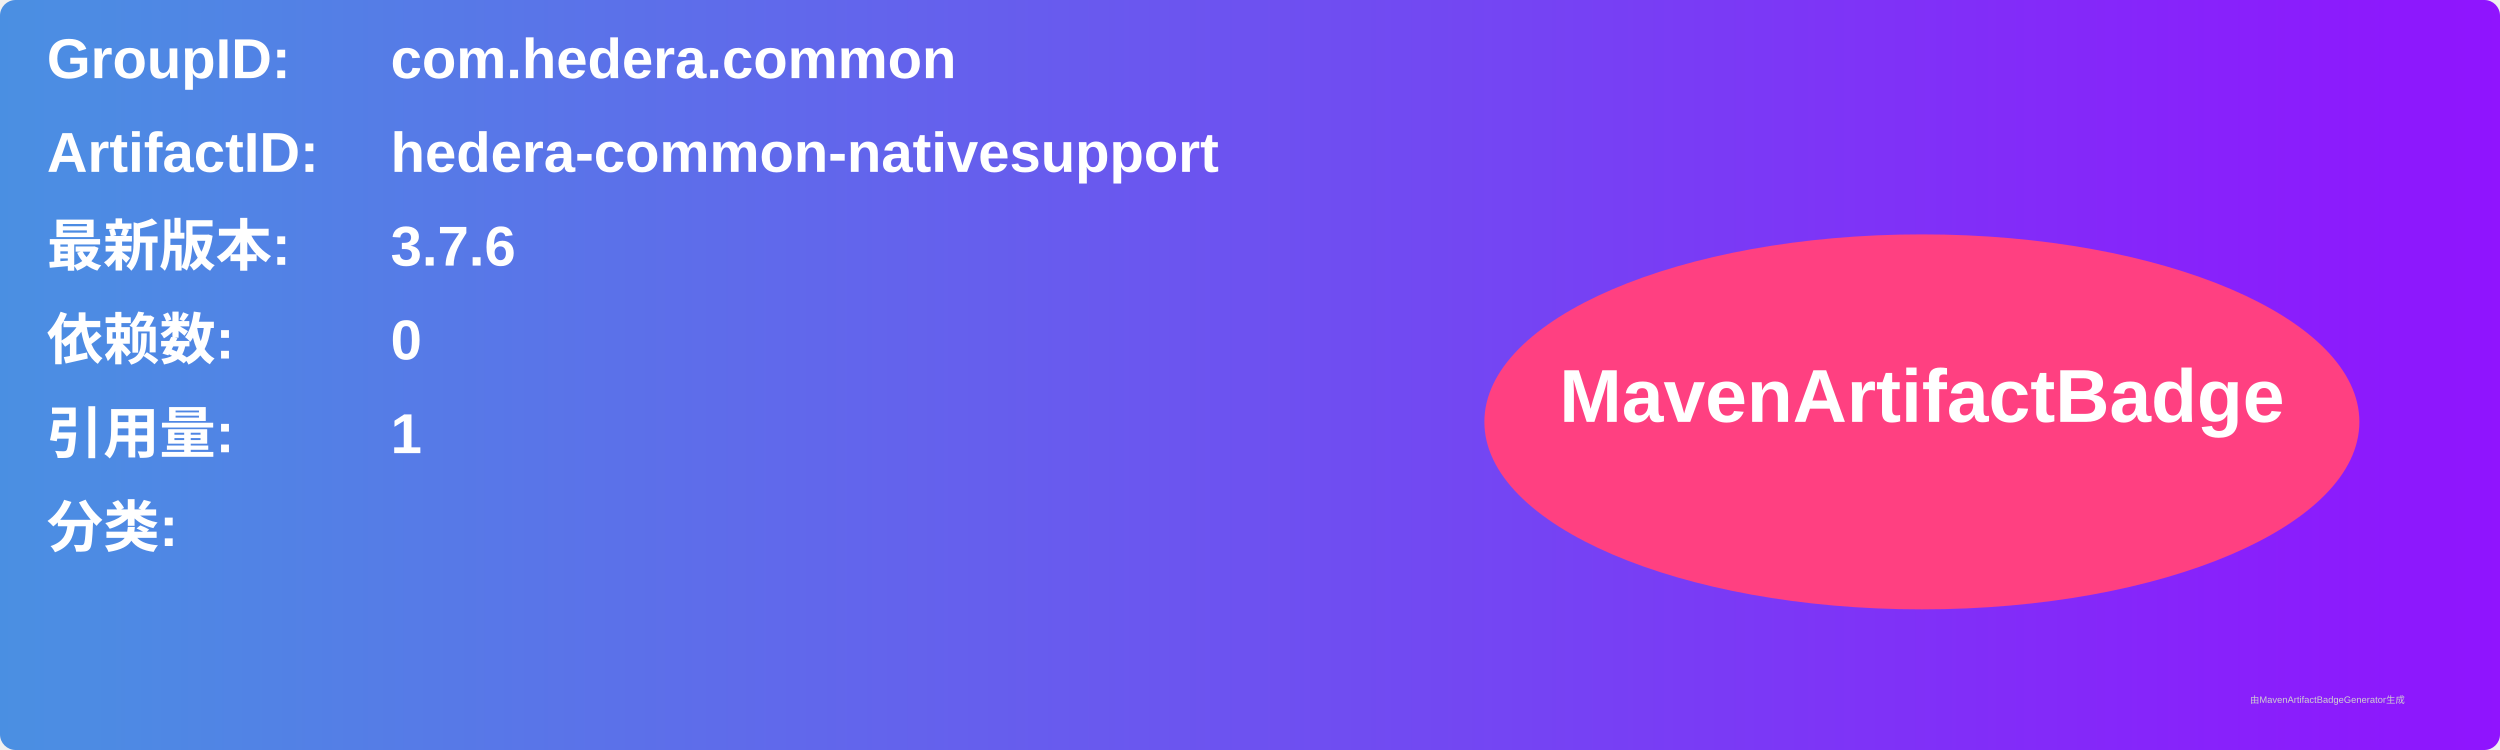
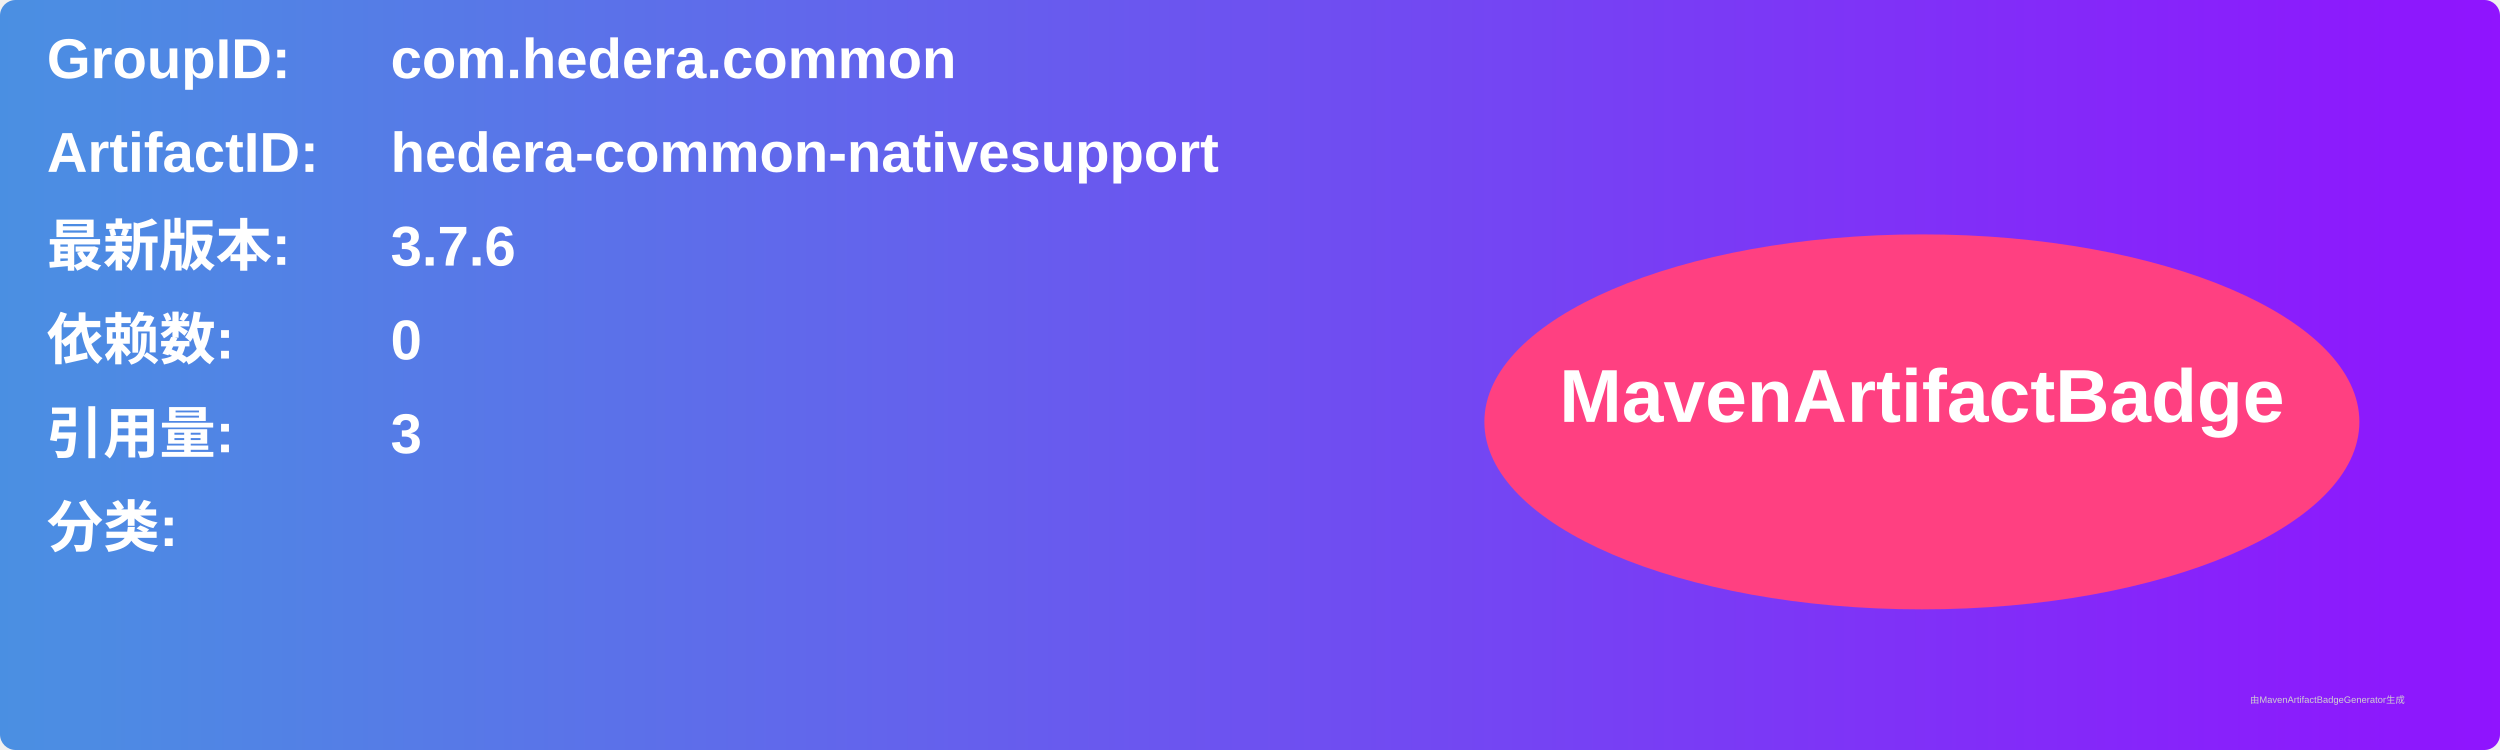
<svg xmlns="http://www.w3.org/2000/svg" width="800" height="240" viewBox="0 0 800 240">
  <linearGradient id="grad" x1="0%" y1="0%" x2="100%" y2="0%">
    <stop offset="0%" stop-color="#4a90e2" />
    <stop offset="100%" stop-color="#9013fe" />
  </linearGradient>
  <rect width="100%" height="100%" rx="5" ry="5" fill="url(#grad)" />
  <g transform="translate(15, 15)">
    <text x="0" y="10" font-family="Arial" font-size="18" fill="white" font-weight="bold" width="260">GroupID:</text>
    <text x="110" y="10" font-family="Arial" font-size="18" fill="white" font-weight="bold" width="460">com.hedera.common</text>
    <text x="0" y="40" font-family="Arial" font-size="18" fill="white" font-weight="bold" width="260">ArtifactID:</text>
    <text x="110" y="40" font-family="Arial" font-size="18" fill="white" font-weight="bold" width="460">hedera-common-nativesupport</text>
    <text x="0" y="70" font-family="Arial" font-size="18" fill="white" font-weight="bold">最新版本:</text>
    <text x="110" y="70" font-family="Arial" font-size="18" fill="white" font-weight="bold">
      <tspan font-weight="bold">3.7.6</tspan>
    </text>
    <text x="0" y="100" font-family="Arial" font-size="18" fill="white" font-weight="bold">依赖数: </text>
    <text x="110" y="100" font-family="Arial" font-size="18" fill="white">
      <tspan font-weight="bold">0</tspan>
    </text>
    <text x="0" y="130" font-family="Arial" font-size="18" fill="white" font-weight="bold">引用量: </text>
    <text x="110" y="130" font-family="Arial" font-size="18" fill="white">
-       <tspan font-weight="bold">1</tspan>
+       <tspan font-weight="bold">3</tspan>
    </text>
    <text x="0" y="160" font-family="Arial" font-size="18" fill="white" font-weight="bold">分类:</text>
    <text x="10" y="190" font-family="Arial" font-size="10" fill="white">
      <tspan font-weight="bold" />
    </text>
    <ellipse cx="600" cy="120" rx="140" ry="60" fill="#ff4081" />
    <text x="600" y="120" text-anchor="middle" font-family="Arial" font-size="24" fill="white" font-weight="bold">MavenArtifactBadge</text>
  </g>
  <text x="720" y="225" font-family="Arial" font-size="3" fill="#d0d0d0">由MavenArtifactBadgeGenerator生成</text>
</svg>
